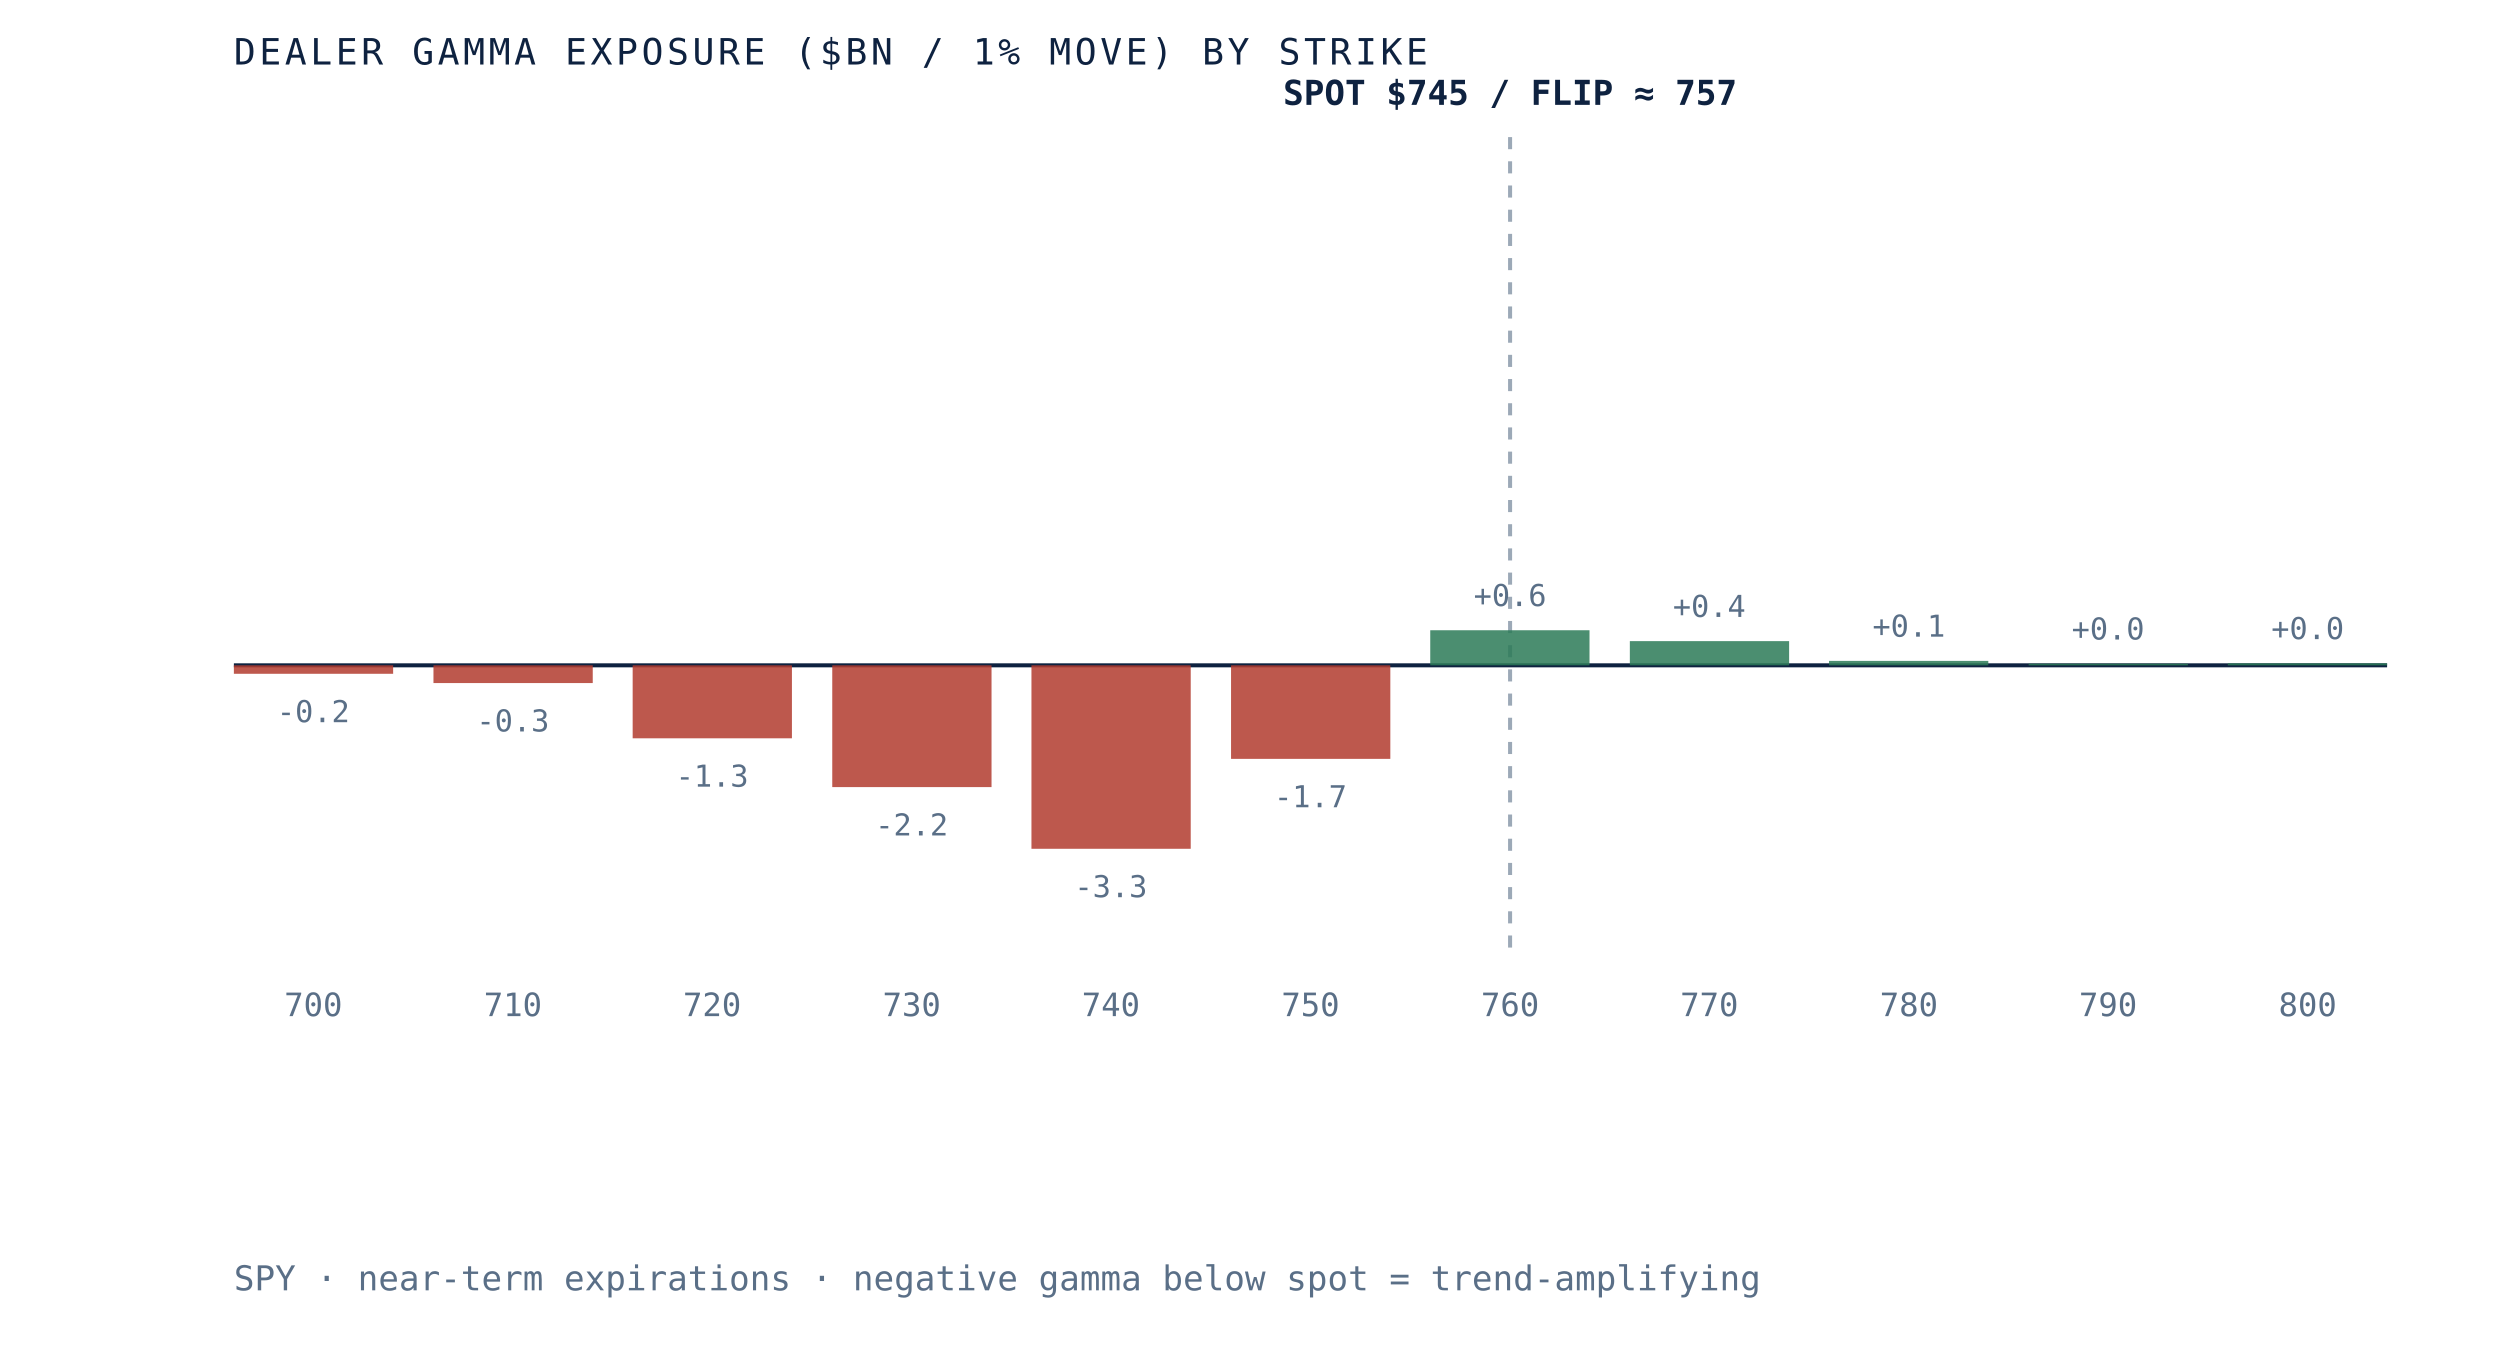
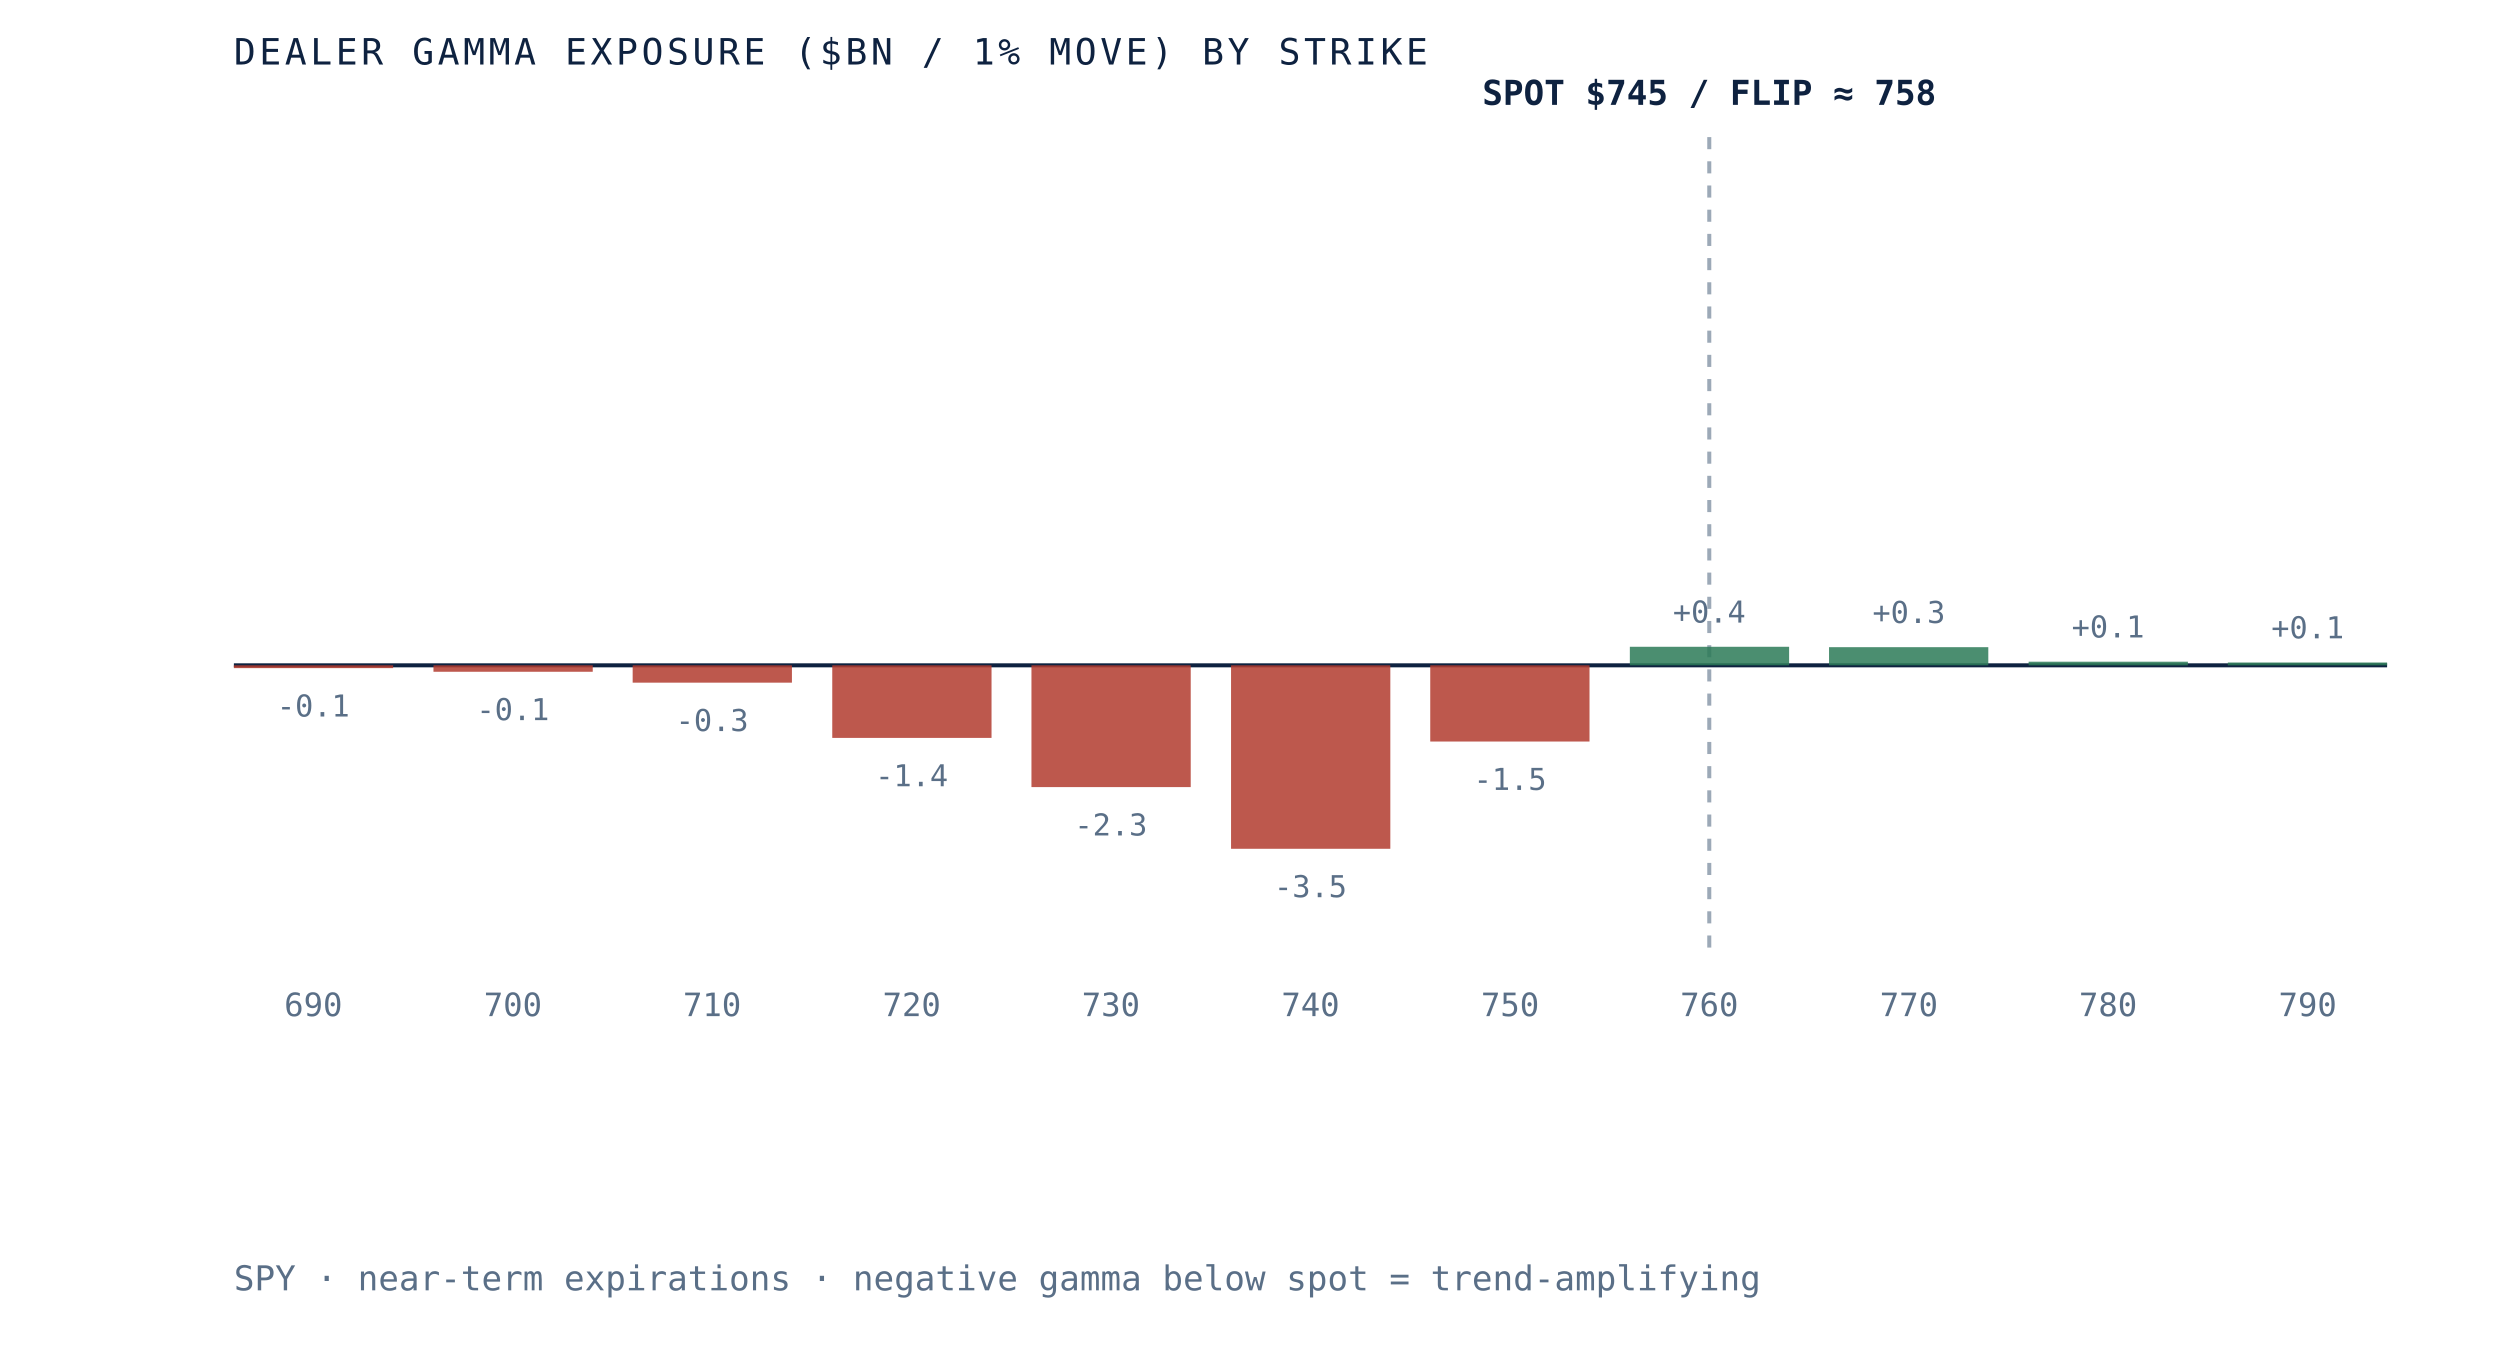
- <svg xmlns="http://www.w3.org/2000/svg" viewBox="0 0 620 340" role="img" aria-label="Dealer gamma exposure by strike for SPY, negative below spot and positive above, gamma flip near 757" preserveAspectRatio="xMidYMid meet" style="width:100%;height:auto;display:block">
+ <svg xmlns="http://www.w3.org/2000/svg" viewBox="0 0 620 340" role="img" aria-label="Dealer gamma exposure by strike for SPY, negative below spot and positive above, gamma flip near 758" preserveAspectRatio="xMidYMid meet" style="width:100%;height:auto;display:block">
  <rect x="0" y="0" width="620" height="340" fill="white" />
  <line x1="58" y1="165" x2="592" y2="165" stroke="#0e2240" stroke-width="1" />
-   <line x1="374.5" y1="34" x2="374.5" y2="235" stroke="#5a6f87" stroke-width="1" stroke-dasharray="3 3" opacity="0.6" />
-   <rect x="58.0" y="165.0" width="39.5" height="2.1" fill="#b23b2e" opacity="0.85" />
-   <text x="77.7" y="179.1" text-anchor="middle" font-family="'JetBrains Mono', monospace" font-size="7.5" fill="#5a6f87">-0.2</text>
-   <text x="77.7" y="252" text-anchor="middle" font-family="'JetBrains Mono', monospace" font-size="8" fill="#5a6f87">700</text>
-   <rect x="107.5" y="165.0" width="39.5" height="4.4" fill="#b23b2e" opacity="0.85" />
-   <text x="127.2" y="181.4" text-anchor="middle" font-family="'JetBrains Mono', monospace" font-size="7.5" fill="#5a6f87">-0.3</text>
-   <text x="127.2" y="252" text-anchor="middle" font-family="'JetBrains Mono', monospace" font-size="8" fill="#5a6f87">710</text>
-   <rect x="156.9" y="165.0" width="39.5" height="18.1" fill="#b23b2e" opacity="0.85" />
-   <text x="176.6" y="195.1" text-anchor="middle" font-family="'JetBrains Mono', monospace" font-size="7.5" fill="#5a6f87">-1.3</text>
-   <text x="176.6" y="252" text-anchor="middle" font-family="'JetBrains Mono', monospace" font-size="8" fill="#5a6f87">720</text>
-   <rect x="206.4" y="165.0" width="39.5" height="30.2" fill="#b23b2e" opacity="0.85" />
-   <text x="226.1" y="207.2" text-anchor="middle" font-family="'JetBrains Mono', monospace" font-size="7.5" fill="#5a6f87">-2.2</text>
-   <text x="226.1" y="252" text-anchor="middle" font-family="'JetBrains Mono', monospace" font-size="8" fill="#5a6f87">730</text>
-   <rect x="255.8" y="165.0" width="39.5" height="45.5" fill="#b23b2e" opacity="0.85" />
-   <text x="275.5" y="222.5" text-anchor="middle" font-family="'JetBrains Mono', monospace" font-size="7.5" fill="#5a6f87">-3.3</text>
-   <text x="275.5" y="252" text-anchor="middle" font-family="'JetBrains Mono', monospace" font-size="8" fill="#5a6f87">740</text>
-   <rect x="305.3" y="165.0" width="39.5" height="23.2" fill="#b23b2e" opacity="0.85" />
-   <text x="325.0" y="200.2" text-anchor="middle" font-family="'JetBrains Mono', monospace" font-size="7.5" fill="#5a6f87">-1.7</text>
-   <text x="325.0" y="252" text-anchor="middle" font-family="'JetBrains Mono', monospace" font-size="8" fill="#5a6f87">750</text>
-   <rect x="354.7" y="156.3" width="39.5" height="8.7" fill="#2c7a57" opacity="0.85" />
-   <text x="374.5" y="150.3" text-anchor="middle" font-family="'JetBrains Mono', monospace" font-size="7.5" fill="#5a6f87">+0.6</text>
-   <text x="374.5" y="252" text-anchor="middle" font-family="'JetBrains Mono', monospace" font-size="8" fill="#5a6f87">760</text>
-   <rect x="404.2" y="159.0" width="39.5" height="6.0" fill="#2c7a57" opacity="0.85" />
-   <text x="423.9" y="153.0" text-anchor="middle" font-family="'JetBrains Mono', monospace" font-size="7.5" fill="#5a6f87">+0.4</text>
-   <text x="423.9" y="252" text-anchor="middle" font-family="'JetBrains Mono', monospace" font-size="8" fill="#5a6f87">770</text>
-   <rect x="453.6" y="163.9" width="39.5" height="1.1" fill="#2c7a57" opacity="0.85" />
-   <text x="473.4" y="157.9" text-anchor="middle" font-family="'JetBrains Mono', monospace" font-size="7.5" fill="#5a6f87">+0.1</text>
-   <text x="473.4" y="252" text-anchor="middle" font-family="'JetBrains Mono', monospace" font-size="8" fill="#5a6f87">780</text>
-   <rect x="503.1" y="164.6" width="39.5" height="0.4" fill="#2c7a57" opacity="0.85" />
-   <text x="522.8" y="158.6" text-anchor="middle" font-family="'JetBrains Mono', monospace" font-size="7.5" fill="#5a6f87">+0.0</text>
-   <text x="522.8" y="252" text-anchor="middle" font-family="'JetBrains Mono', monospace" font-size="8" fill="#5a6f87">790</text>
-   <rect x="552.5" y="164.5" width="39.5" height="0.5" fill="#2c7a57" opacity="0.85" />
-   <text x="572.3" y="158.5" text-anchor="middle" font-family="'JetBrains Mono', monospace" font-size="7.5" fill="#5a6f87">+0.0</text>
-   <text x="572.3" y="252" text-anchor="middle" font-family="'JetBrains Mono', monospace" font-size="8" fill="#5a6f87">800</text>
-   <text x="374.5" y="26" text-anchor="middle" font-family="'JetBrains Mono', monospace" font-size="8.5" font-weight="bold" fill="#0e2240">SPOT $745 / FLIP ≈ 757</text>
+   <line x1="423.9" y1="34" x2="423.9" y2="235" stroke="#5a6f87" stroke-width="1" stroke-dasharray="3 3" opacity="0.6" />
+   <rect x="58.0" y="165.0" width="39.5" height="0.7" fill="#b23b2e" opacity="0.85" />
+   <text x="77.7" y="177.7" text-anchor="middle" font-family="'JetBrains Mono', monospace" font-size="7.5" fill="#5a6f87">-0.1</text>
+   <text x="77.7" y="252" text-anchor="middle" font-family="'JetBrains Mono', monospace" font-size="8" fill="#5a6f87">690</text>
+   <rect x="107.5" y="165.0" width="39.5" height="1.6" fill="#b23b2e" opacity="0.85" />
+   <text x="127.2" y="178.6" text-anchor="middle" font-family="'JetBrains Mono', monospace" font-size="7.5" fill="#5a6f87">-0.1</text>
+   <text x="127.2" y="252" text-anchor="middle" font-family="'JetBrains Mono', monospace" font-size="8" fill="#5a6f87">700</text>
+   <rect x="156.9" y="165.0" width="39.5" height="4.3" fill="#b23b2e" opacity="0.85" />
+   <text x="176.6" y="181.3" text-anchor="middle" font-family="'JetBrains Mono', monospace" font-size="7.5" fill="#5a6f87">-0.3</text>
+   <text x="176.6" y="252" text-anchor="middle" font-family="'JetBrains Mono', monospace" font-size="8" fill="#5a6f87">710</text>
+   <rect x="206.4" y="165.0" width="39.5" height="18.0" fill="#b23b2e" opacity="0.85" />
+   <text x="226.1" y="195.0" text-anchor="middle" font-family="'JetBrains Mono', monospace" font-size="7.5" fill="#5a6f87">-1.4</text>
+   <text x="226.1" y="252" text-anchor="middle" font-family="'JetBrains Mono', monospace" font-size="8" fill="#5a6f87">720</text>
+   <rect x="255.8" y="165.0" width="39.5" height="30.2" fill="#b23b2e" opacity="0.85" />
+   <text x="275.5" y="207.2" text-anchor="middle" font-family="'JetBrains Mono', monospace" font-size="7.5" fill="#5a6f87">-2.3</text>
+   <text x="275.5" y="252" text-anchor="middle" font-family="'JetBrains Mono', monospace" font-size="8" fill="#5a6f87">730</text>
+   <rect x="305.3" y="165.0" width="39.5" height="45.5" fill="#b23b2e" opacity="0.85" />
+   <text x="325.0" y="222.5" text-anchor="middle" font-family="'JetBrains Mono', monospace" font-size="7.5" fill="#5a6f87">-3.5</text>
+   <text x="325.0" y="252" text-anchor="middle" font-family="'JetBrains Mono', monospace" font-size="8" fill="#5a6f87">740</text>
+   <rect x="354.7" y="165.0" width="39.5" height="18.9" fill="#b23b2e" opacity="0.85" />
+   <text x="374.5" y="195.9" text-anchor="middle" font-family="'JetBrains Mono', monospace" font-size="7.5" fill="#5a6f87">-1.5</text>
+   <text x="374.5" y="252" text-anchor="middle" font-family="'JetBrains Mono', monospace" font-size="8" fill="#5a6f87">750</text>
+   <rect x="404.2" y="160.4" width="39.5" height="4.6" fill="#2c7a57" opacity="0.85" />
+   <text x="423.9" y="154.4" text-anchor="middle" font-family="'JetBrains Mono', monospace" font-size="7.5" fill="#5a6f87">+0.4</text>
+   <text x="423.9" y="252" text-anchor="middle" font-family="'JetBrains Mono', monospace" font-size="8" fill="#5a6f87">760</text>
+   <rect x="453.6" y="160.5" width="39.5" height="4.5" fill="#2c7a57" opacity="0.85" />
+   <text x="473.4" y="154.5" text-anchor="middle" font-family="'JetBrains Mono', monospace" font-size="7.5" fill="#5a6f87">+0.3</text>
+   <text x="473.4" y="252" text-anchor="middle" font-family="'JetBrains Mono', monospace" font-size="8" fill="#5a6f87">770</text>
+   <rect x="503.1" y="164.1" width="39.5" height="0.9" fill="#2c7a57" opacity="0.85" />
+   <text x="522.8" y="158.1" text-anchor="middle" font-family="'JetBrains Mono', monospace" font-size="7.5" fill="#5a6f87">+0.1</text>
+   <text x="522.8" y="252" text-anchor="middle" font-family="'JetBrains Mono', monospace" font-size="8" fill="#5a6f87">780</text>
+   <rect x="552.5" y="164.3" width="39.5" height="0.7" fill="#2c7a57" opacity="0.85" />
+   <text x="572.3" y="158.3" text-anchor="middle" font-family="'JetBrains Mono', monospace" font-size="7.5" fill="#5a6f87">+0.1</text>
+   <text x="572.3" y="252" text-anchor="middle" font-family="'JetBrains Mono', monospace" font-size="8" fill="#5a6f87">790</text>
+   <text x="423.9" y="26" text-anchor="middle" font-family="'JetBrains Mono', monospace" font-size="8.5" font-weight="bold" fill="#0e2240">SPOT $745 / FLIP ≈ 758</text>
  <text x="58" y="16" font-family="'JetBrains Mono', monospace" font-size="9" letter-spacing="0.1em" fill="#0e2240">DEALER GAMMA EXPOSURE ($BN / 1% MOVE) BY STRIKE</text>
  <text x="58" y="320" font-family="'JetBrains Mono', monospace" font-size="8.5" fill="#5a6f87">SPY · near-term expirations · negative gamma below spot = trend-amplifying</text>
</svg>
